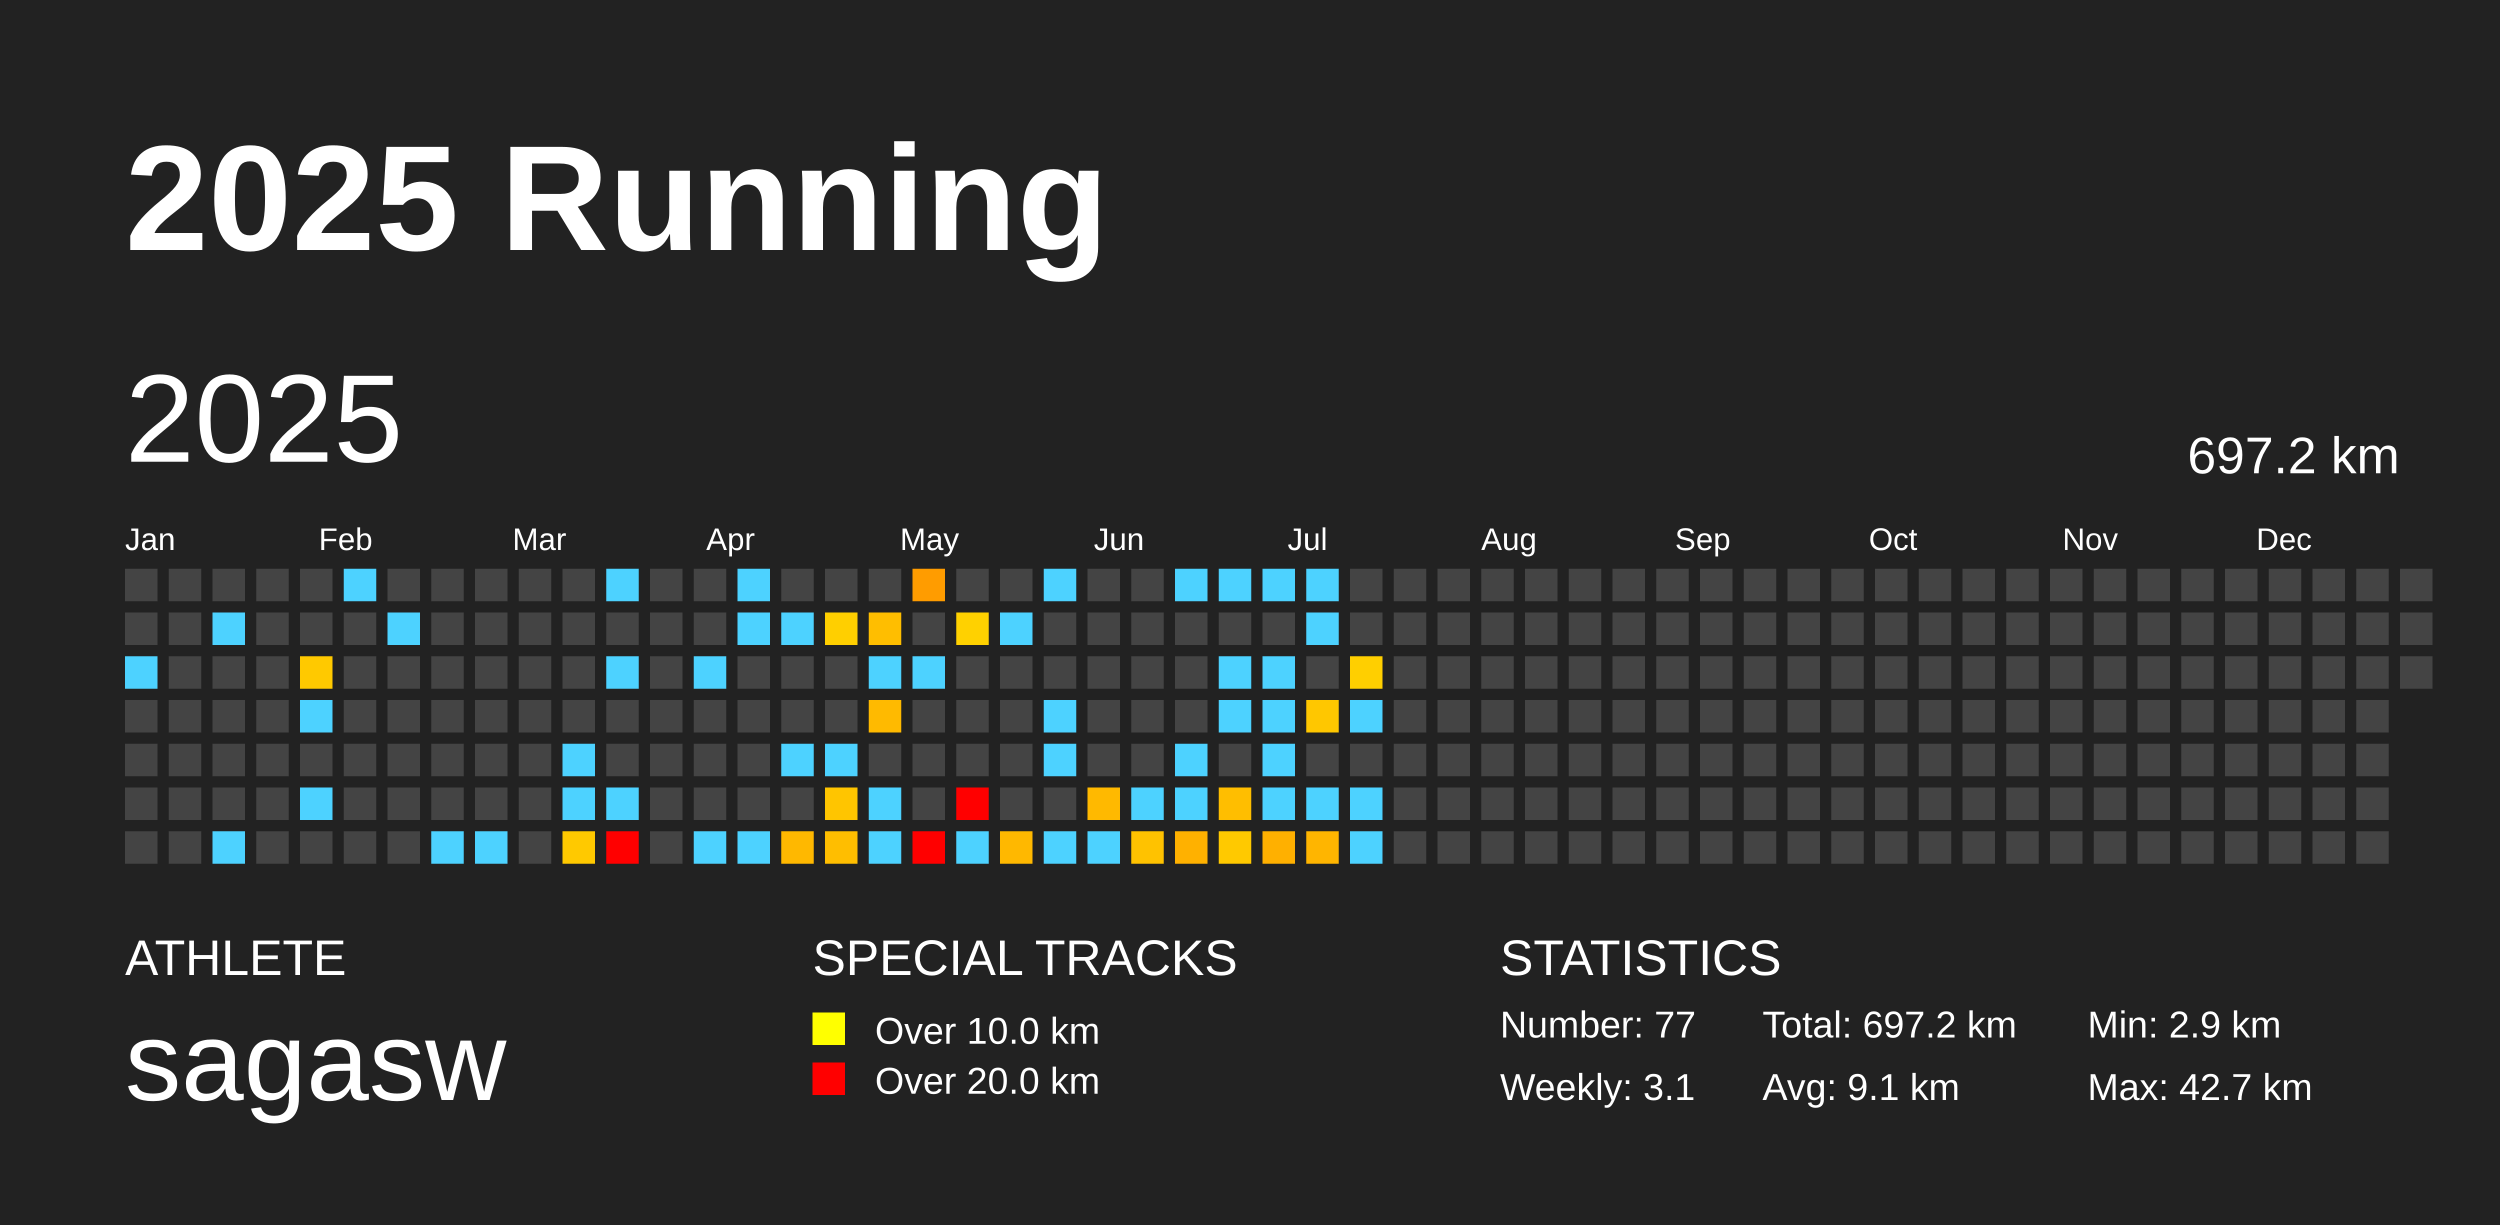
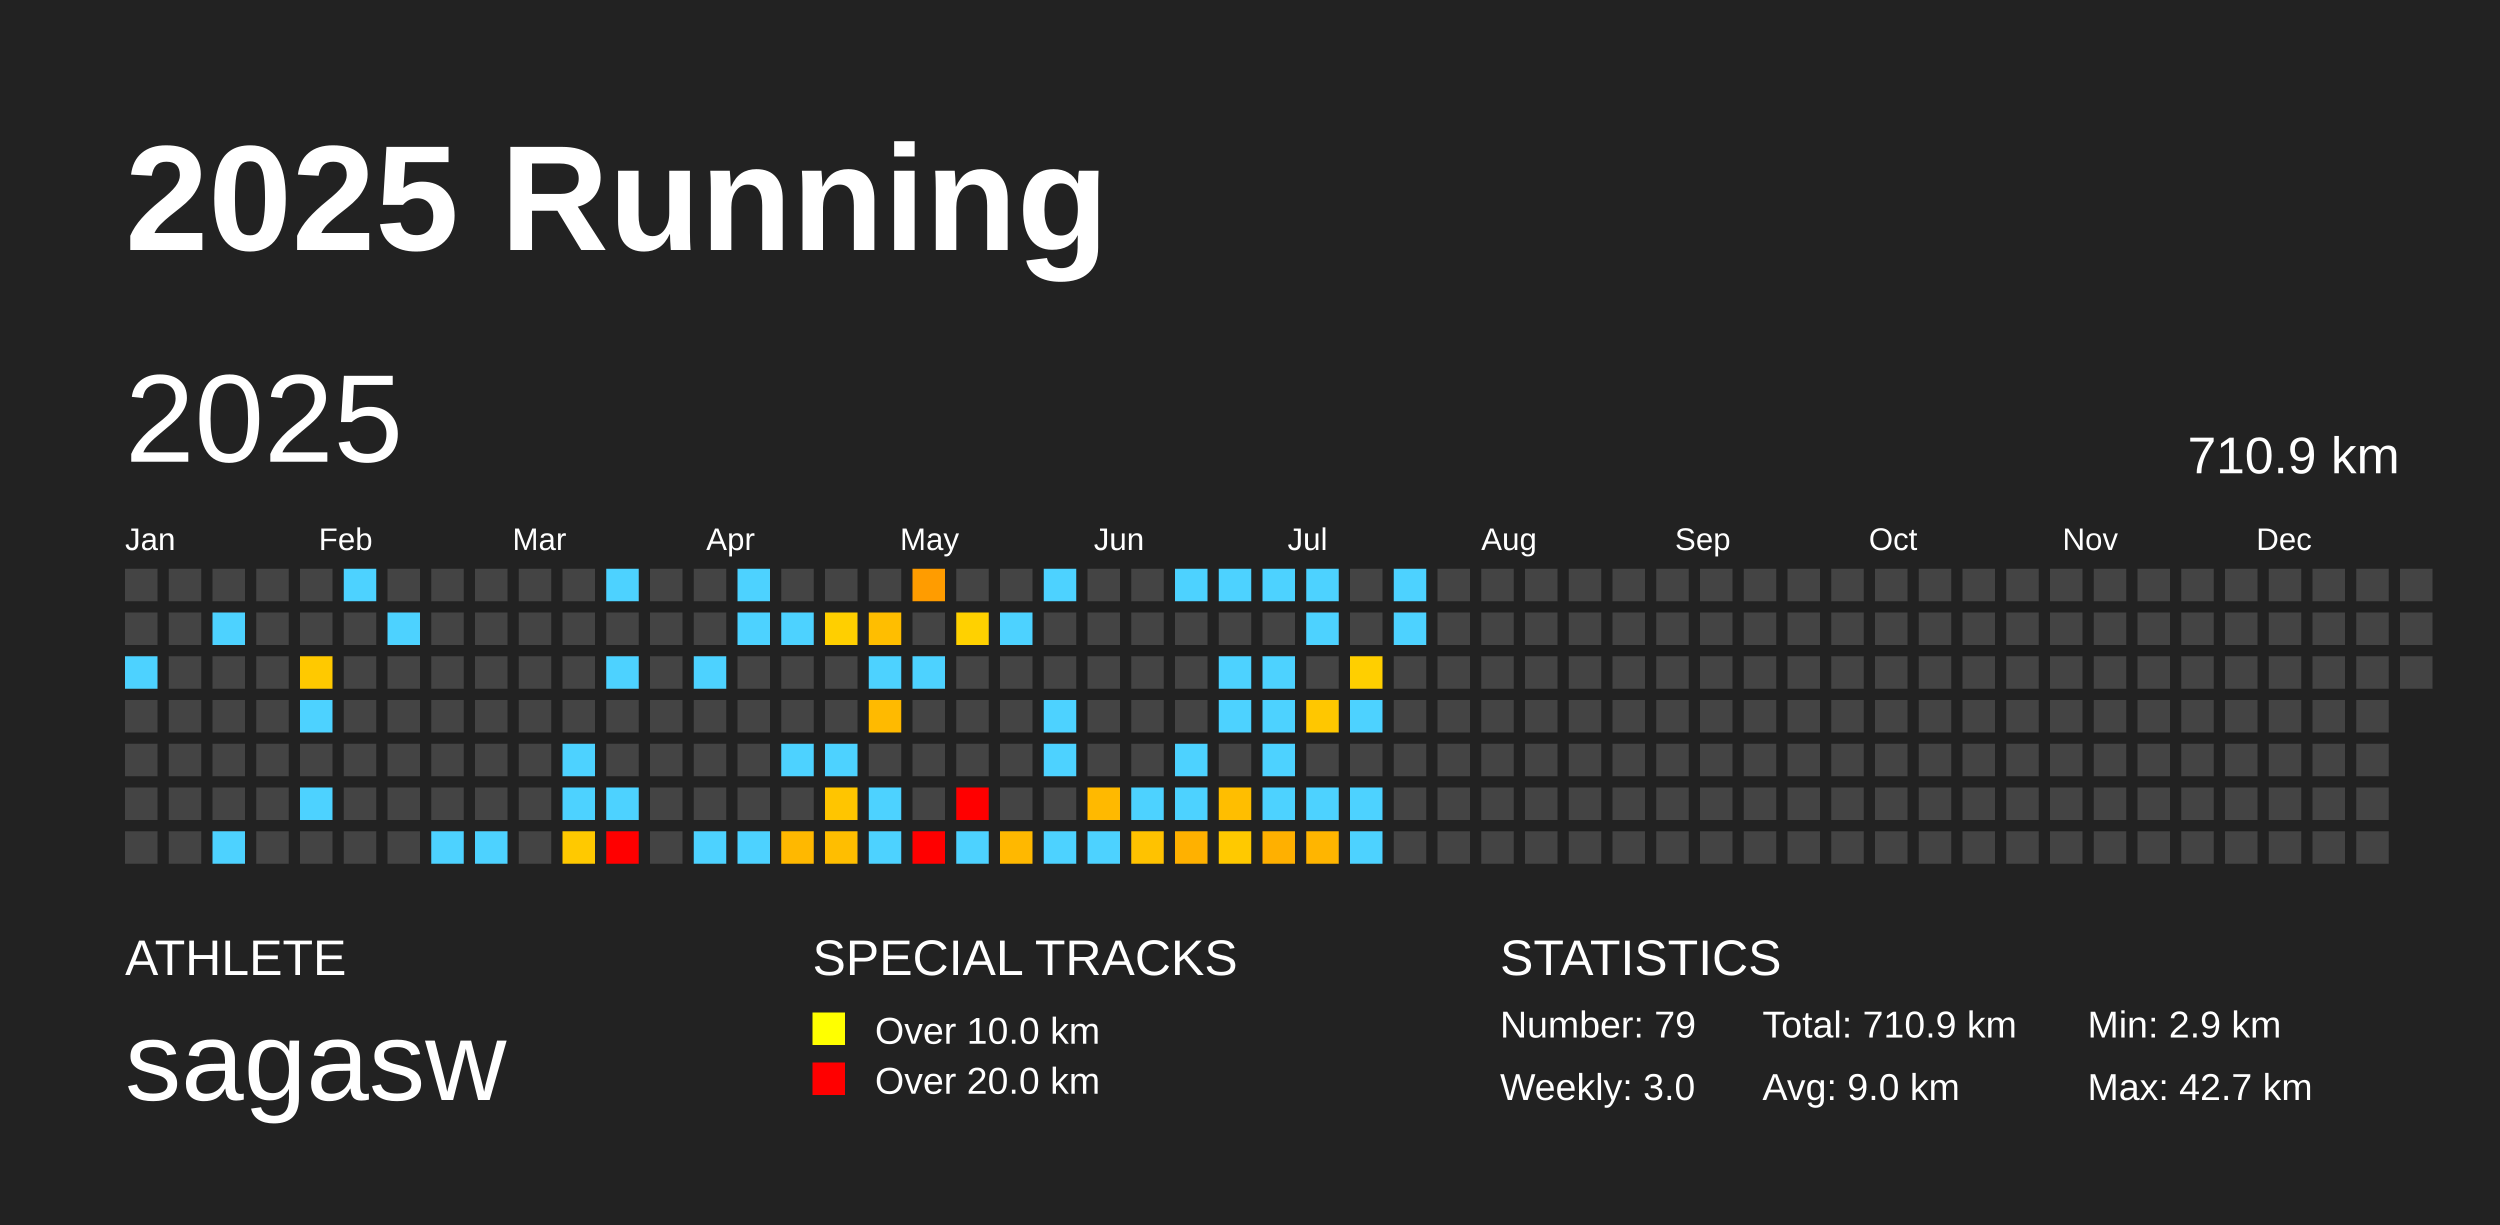
<svg xmlns="http://www.w3.org/2000/svg" baseProfile="full" height="98mm" version="1.1" viewBox="0,0,200,98" width="200mm">
  <defs />
  <rect fill="#222222" height="98" width="200" x="0" y="0" />
  <text fill="#FFFFFF" style="font-size:12px; font-family:Arial; font-weight:bold;" x="10" y="20">2025 Running</text>
  <text fill="#FFFFFF" style="font-size:4px; font-family:Arial" x="10" y="78">ATHLETE</text>
  <text fill="#FFFFFF" style="font-size:9px; font-family:Arial" x="10" y="88">sagasw</text>
  <text fill="#FFFFFF" style="font-size:4px; font-family:Arial" x="65" y="78">SPECIAL TRACKS</text>
  <rect fill="yellow" height="2.6" width="2.6" x="65" y="81" />
  <text fill="#FFFFFF" style="font-size:3px; font-family:Arial" x="70" y="83.5">Over 10.0 km</text>
  <rect fill="red" height="2.6" width="2.6" x="65" y="85" />
  <text fill="#FFFFFF" style="font-size:3px; font-family:Arial" x="70" y="87.5">Over 20.0 km</text>
  <text fill="#FFFFFF" style="font-size:4px; font-family:Arial" x="120" y="78">STATISTICS</text>
-   <text fill="#FFFFFF" style="font-size:3px; font-family:Arial" x="120" y="83">Number: 77</text>
-   <text fill="#FFFFFF" style="font-size:3px; font-family:Arial" x="120" y="88">Weekly: 3.1</text>
-   <text fill="#FFFFFF" style="font-size:3px; font-family:Arial" x="141" y="83">Total: 697.2 km</text>
-   <text fill="#FFFFFF" style="font-size:3px; font-family:Arial" x="141" y="88">Avg: 9.1 km</text>
+   <text fill="#FFFFFF" style="font-size:3px; font-family:Arial" x="120" y="83">Number: 79</text>
+   <text fill="#FFFFFF" style="font-size:3px; font-family:Arial" x="120" y="88">Weekly: 3.0</text>
+   <text fill="#FFFFFF" style="font-size:3px; font-family:Arial" x="141" y="83">Total: 710.9 km</text>
+   <text fill="#FFFFFF" style="font-size:3px; font-family:Arial" x="141" y="88">Avg: 9.0 km</text>
  <text fill="#FFFFFF" style="font-size:3px; font-family:Arial" x="167" y="83">Min: 2.9 km</text>
  <text fill="#FFFFFF" style="font-size:3px; font-family:Arial" x="167" y="88">Max: 42.7 km</text>
  <text dominant-baseline="hanging" fill="#FFFFFF" style="font-size:10.0px; font-family:Arial;" x="10" y="30">2025</text>
-   <text dominant-baseline="hanging" fill="#FFFFFF" style="font-size:4.125px; font-family:Arial;" x="175" y="35">697.2 km</text>
+   <text dominant-baseline="hanging" fill="#FFFFFF" style="font-size:4.125px; font-family:Arial;" x="175" y="35">710.9 km</text>
  <text fill="#FFFFFF" style="font-size:2.5px; font-family:Arial" x="10.0" y="44">Jan</text>
  <text fill="#FFFFFF" style="font-size:2.5px; font-family:Arial" x="25.5" y="44">Feb</text>
  <text fill="#FFFFFF" style="font-size:2.5px; font-family:Arial" x="41.0" y="44">Mar</text>
  <text fill="#FFFFFF" style="font-size:2.5px; font-family:Arial" x="56.5" y="44">Apr</text>
  <text fill="#FFFFFF" style="font-size:2.5px; font-family:Arial" x="72.0" y="44">May</text>
  <text fill="#FFFFFF" style="font-size:2.5px; font-family:Arial" x="87.5" y="44">Jun</text>
  <text fill="#FFFFFF" style="font-size:2.5px; font-family:Arial" x="103.0" y="44">Jul</text>
  <text fill="#FFFFFF" style="font-size:2.5px; font-family:Arial" x="118.5" y="44">Aug</text>
  <text fill="#FFFFFF" style="font-size:2.5px; font-family:Arial" x="134.0" y="44">Sep</text>
  <text fill="#FFFFFF" style="font-size:2.5px; font-family:Arial" x="149.5" y="44">Oct</text>
  <text fill="#FFFFFF" style="font-size:2.5px; font-family:Arial" x="165.0" y="44">Nov</text>
  <text fill="#FFFFFF" style="font-size:2.5px; font-family:Arial" x="180.5" y="44">Dec</text>
  <rect fill="#444444" height="2.6" width="2.6" x="10.0" y="45.5" />
  <rect fill="#444444" height="2.6" width="2.6" x="10.0" y="49.0" />
  <rect fill="#4dd2ff" height="2.6" width="2.6" x="10.0" y="52.5" />
  <rect fill="#444444" height="2.6" width="2.6" x="10.0" y="56.0" />
  <rect fill="#444444" height="2.6" width="2.6" x="10.0" y="59.5" />
  <rect fill="#444444" height="2.6" width="2.6" x="10.0" y="63.0" />
  <rect fill="#444444" height="2.6" width="2.6" x="10.0" y="66.5" />
  <rect fill="#444444" height="2.6" width="2.6" x="13.5" y="45.5" />
  <rect fill="#444444" height="2.6" width="2.6" x="13.5" y="49.0" />
  <rect fill="#444444" height="2.6" width="2.6" x="13.5" y="52.5" />
  <rect fill="#444444" height="2.6" width="2.6" x="13.5" y="56.0" />
  <rect fill="#444444" height="2.6" width="2.6" x="13.5" y="59.5" />
  <rect fill="#444444" height="2.6" width="2.6" x="13.5" y="63.0" />
  <rect fill="#444444" height="2.6" width="2.6" x="13.5" y="66.5" />
  <rect fill="#444444" height="2.6" width="2.6" x="17.0" y="45.5" />
  <rect fill="#4dd2ff" height="2.6" width="2.6" x="17.0" y="49.0" />
  <rect fill="#444444" height="2.6" width="2.6" x="17.0" y="52.5" />
  <rect fill="#444444" height="2.6" width="2.6" x="17.0" y="56.0" />
  <rect fill="#444444" height="2.6" width="2.6" x="17.0" y="59.5" />
  <rect fill="#444444" height="2.6" width="2.6" x="17.0" y="63.0" />
  <rect fill="#4dd2ff" height="2.6" width="2.6" x="17.0" y="66.5" />
  <rect fill="#444444" height="2.6" width="2.6" x="20.5" y="45.5" />
  <rect fill="#444444" height="2.6" width="2.6" x="20.5" y="49.0" />
  <rect fill="#444444" height="2.6" width="2.6" x="20.5" y="52.5" />
  <rect fill="#444444" height="2.6" width="2.6" x="20.5" y="56.0" />
  <rect fill="#444444" height="2.6" width="2.6" x="20.5" y="59.5" />
  <rect fill="#444444" height="2.6" width="2.6" x="20.5" y="63.0" />
  <rect fill="#444444" height="2.6" width="2.6" x="20.5" y="66.5" />
  <rect fill="#444444" height="2.6" width="2.6" x="24.0" y="45.5" />
  <rect fill="#444444" height="2.6" width="2.6" x="24.0" y="49.0" />
  <rect fill="#ffc900" height="2.6" width="2.6" x="24.0" y="52.5" />
  <rect fill="#4dd2ff" height="2.6" width="2.6" x="24.0" y="56.0" />
  <rect fill="#444444" height="2.6" width="2.6" x="24.0" y="59.5" />
  <rect fill="#4dd2ff" height="2.6" width="2.6" x="24.0" y="63.0" />
  <rect fill="#444444" height="2.6" width="2.6" x="24.0" y="66.5" />
  <rect fill="#4dd2ff" height="2.6" width="2.6" x="27.5" y="45.5" />
  <rect fill="#444444" height="2.6" width="2.6" x="27.5" y="49.0" />
  <rect fill="#444444" height="2.6" width="2.6" x="27.5" y="52.5" />
  <rect fill="#444444" height="2.6" width="2.6" x="27.5" y="56.0" />
  <rect fill="#444444" height="2.6" width="2.6" x="27.5" y="59.5" />
  <rect fill="#444444" height="2.6" width="2.6" x="27.5" y="63.0" />
  <rect fill="#444444" height="2.6" width="2.6" x="27.5" y="66.5" />
  <rect fill="#444444" height="2.6" width="2.6" x="31.0" y="45.5" />
  <rect fill="#4dd2ff" height="2.6" width="2.6" x="31.0" y="49.0" />
  <rect fill="#444444" height="2.6" width="2.6" x="31.0" y="52.5" />
  <rect fill="#444444" height="2.6" width="2.6" x="31.0" y="56.0" />
  <rect fill="#444444" height="2.6" width="2.6" x="31.0" y="59.5" />
  <rect fill="#444444" height="2.6" width="2.6" x="31.0" y="63.0" />
  <rect fill="#444444" height="2.6" width="2.6" x="31.0" y="66.5" />
  <rect fill="#444444" height="2.6" width="2.6" x="34.5" y="45.5" />
  <rect fill="#444444" height="2.6" width="2.6" x="34.5" y="49.0" />
  <rect fill="#444444" height="2.6" width="2.6" x="34.5" y="52.5" />
  <rect fill="#444444" height="2.6" width="2.6" x="34.5" y="56.0" />
  <rect fill="#444444" height="2.6" width="2.6" x="34.5" y="59.5" />
  <rect fill="#444444" height="2.6" width="2.6" x="34.5" y="63.0" />
  <rect fill="#4dd2ff" height="2.6" width="2.6" x="34.5" y="66.5" />
  <rect fill="#444444" height="2.6" width="2.6" x="38.0" y="45.5" />
  <rect fill="#444444" height="2.6" width="2.6" x="38.0" y="49.0" />
  <rect fill="#444444" height="2.6" width="2.6" x="38.0" y="52.5" />
  <rect fill="#444444" height="2.6" width="2.6" x="38.0" y="56.0" />
  <rect fill="#444444" height="2.6" width="2.6" x="38.0" y="59.5" />
  <rect fill="#444444" height="2.6" width="2.6" x="38.0" y="63.0" />
  <rect fill="#4dd2ff" height="2.6" width="2.6" x="38.0" y="66.5" />
  <rect fill="#444444" height="2.6" width="2.6" x="41.5" y="45.5" />
  <rect fill="#444444" height="2.6" width="2.6" x="41.5" y="49.0" />
  <rect fill="#444444" height="2.6" width="2.6" x="41.5" y="52.5" />
  <rect fill="#444444" height="2.6" width="2.6" x="41.5" y="56.0" />
  <rect fill="#444444" height="2.6" width="2.6" x="41.5" y="59.5" />
  <rect fill="#444444" height="2.6" width="2.6" x="41.5" y="63.0" />
  <rect fill="#444444" height="2.6" width="2.6" x="41.5" y="66.5" />
  <rect fill="#444444" height="2.6" width="2.6" x="45.0" y="45.5" />
  <rect fill="#444444" height="2.6" width="2.6" x="45.0" y="49.0" />
  <rect fill="#444444" height="2.6" width="2.6" x="45.0" y="52.5" />
  <rect fill="#444444" height="2.6" width="2.6" x="45.0" y="56.0" />
  <rect fill="#4dd2ff" height="2.6" width="2.6" x="45.0" y="59.5" />
  <rect fill="#4dd2ff" height="2.6" width="2.6" x="45.0" y="63.0" />
  <rect fill="#ffc900" height="2.6" width="2.6" x="45.0" y="66.5" />
  <rect fill="#4dd2ff" height="2.6" width="2.6" x="48.5" y="45.5" />
  <rect fill="#444444" height="2.6" width="2.6" x="48.5" y="49.0" />
  <rect fill="#4dd2ff" height="2.6" width="2.6" x="48.5" y="52.5" />
  <rect fill="#444444" height="2.6" width="2.6" x="48.5" y="56.0" />
  <rect fill="#444444" height="2.6" width="2.6" x="48.5" y="59.5" />
  <rect fill="#4dd2ff" height="2.6" width="2.6" x="48.5" y="63.0" />
  <rect fill="red" height="2.6" width="2.6" x="48.5" y="66.5" />
  <rect fill="#444444" height="2.6" width="2.6" x="52.0" y="45.5" />
  <rect fill="#444444" height="2.6" width="2.6" x="52.0" y="49.0" />
  <rect fill="#444444" height="2.6" width="2.6" x="52.0" y="52.5" />
  <rect fill="#444444" height="2.6" width="2.6" x="52.0" y="56.0" />
  <rect fill="#444444" height="2.6" width="2.6" x="52.0" y="59.5" />
  <rect fill="#444444" height="2.6" width="2.6" x="52.0" y="63.0" />
  <rect fill="#444444" height="2.6" width="2.6" x="52.0" y="66.5" />
  <rect fill="#444444" height="2.6" width="2.6" x="55.5" y="45.5" />
  <rect fill="#444444" height="2.6" width="2.6" x="55.5" y="49.0" />
  <rect fill="#4dd2ff" height="2.6" width="2.6" x="55.5" y="52.5" />
  <rect fill="#444444" height="2.6" width="2.6" x="55.5" y="56.0" />
  <rect fill="#444444" height="2.6" width="2.6" x="55.5" y="59.5" />
  <rect fill="#444444" height="2.6" width="2.6" x="55.5" y="63.0" />
  <rect fill="#4dd2ff" height="2.6" width="2.6" x="55.5" y="66.5" />
  <rect fill="#4dd2ff" height="2.6" width="2.6" x="59.0" y="45.5" />
  <rect fill="#4dd2ff" height="2.6" width="2.6" x="59.0" y="49.0" />
  <rect fill="#444444" height="2.6" width="2.6" x="59.0" y="52.5" />
  <rect fill="#444444" height="2.6" width="2.6" x="59.0" y="56.0" />
  <rect fill="#444444" height="2.6" width="2.6" x="59.0" y="59.5" />
  <rect fill="#444444" height="2.6" width="2.6" x="59.0" y="63.0" />
  <rect fill="#4dd2ff" height="2.6" width="2.6" x="59.0" y="66.5" />
  <rect fill="#444444" height="2.6" width="2.6" x="62.5" y="45.5" />
  <rect fill="#4dd2ff" height="2.6" width="2.6" x="62.5" y="49.0" />
  <rect fill="#444444" height="2.6" width="2.6" x="62.5" y="52.5" />
  <rect fill="#444444" height="2.6" width="2.6" x="62.5" y="56.0" />
  <rect fill="#4dd2ff" height="2.6" width="2.6" x="62.5" y="59.5" />
  <rect fill="#444444" height="2.6" width="2.6" x="62.5" y="63.0" />
  <rect fill="#ffb800" height="2.6" width="2.6" x="62.5" y="66.5" />
  <rect fill="#444444" height="2.6" width="2.6" x="66.0" y="45.5" />
  <rect fill="#ffcf00" height="2.6" width="2.6" x="66.0" y="49.0" />
  <rect fill="#444444" height="2.6" width="2.6" x="66.0" y="52.5" />
  <rect fill="#444444" height="2.6" width="2.6" x="66.0" y="56.0" />
  <rect fill="#4dd2ff" height="2.6" width="2.6" x="66.0" y="59.5" />
  <rect fill="#ffc500" height="2.6" width="2.6" x="66.0" y="63.0" />
  <rect fill="#ffbe00" height="2.6" width="2.6" x="66.0" y="66.5" />
  <rect fill="#444444" height="2.6" width="2.6" x="69.5" y="45.5" />
  <rect fill="#ffbe00" height="2.6" width="2.6" x="69.5" y="49.0" />
  <rect fill="#4dd2ff" height="2.6" width="2.6" x="69.5" y="52.5" />
  <rect fill="#ffba00" height="2.6" width="2.6" x="69.5" y="56.0" />
  <rect fill="#444444" height="2.6" width="2.6" x="69.5" y="59.5" />
  <rect fill="#4dd2ff" height="2.6" width="2.6" x="69.5" y="63.0" />
  <rect fill="#4dd2ff" height="2.6" width="2.6" x="69.5" y="66.5" />
  <rect fill="#ff9c00" height="2.6" width="2.6" x="73.0" y="45.5" />
  <rect fill="#444444" height="2.6" width="2.6" x="73.0" y="49.0" />
  <rect fill="#4dd2ff" height="2.6" width="2.6" x="73.0" y="52.5" />
  <rect fill="#444444" height="2.6" width="2.6" x="73.0" y="56.0" />
  <rect fill="#444444" height="2.6" width="2.6" x="73.0" y="59.5" />
  <rect fill="#444444" height="2.6" width="2.6" x="73.0" y="63.0" />
  <rect fill="red" height="2.6" width="2.6" x="73.0" y="66.5" />
  <rect fill="#444444" height="2.6" width="2.6" x="76.5" y="45.5" />
  <rect fill="#ffd100" height="2.6" width="2.6" x="76.5" y="49.0" />
  <rect fill="#444444" height="2.6" width="2.6" x="76.5" y="52.5" />
  <rect fill="#444444" height="2.6" width="2.6" x="76.5" y="56.0" />
  <rect fill="#444444" height="2.6" width="2.6" x="76.5" y="59.5" />
  <rect fill="red" height="2.6" width="2.6" x="76.5" y="63.0" />
  <rect fill="#4dd2ff" height="2.6" width="2.6" x="76.5" y="66.5" />
  <rect fill="#444444" height="2.6" width="2.6" x="80.0" y="45.5" />
  <rect fill="#4dd2ff" height="2.6" width="2.6" x="80.0" y="49.0" />
  <rect fill="#444444" height="2.6" width="2.6" x="80.0" y="52.5" />
  <rect fill="#444444" height="2.6" width="2.6" x="80.0" y="56.0" />
  <rect fill="#444444" height="2.6" width="2.6" x="80.0" y="59.5" />
  <rect fill="#444444" height="2.6" width="2.6" x="80.0" y="63.0" />
  <rect fill="#ffb800" height="2.6" width="2.6" x="80.0" y="66.5" />
  <rect fill="#4dd2ff" height="2.6" width="2.6" x="83.5" y="45.5" />
  <rect fill="#444444" height="2.6" width="2.6" x="83.5" y="49.0" />
  <rect fill="#444444" height="2.6" width="2.6" x="83.5" y="52.5" />
  <rect fill="#4dd2ff" height="2.6" width="2.6" x="83.5" y="56.0" />
  <rect fill="#4dd2ff" height="2.6" width="2.6" x="83.5" y="59.5" />
  <rect fill="#444444" height="2.6" width="2.6" x="83.5" y="63.0" />
  <rect fill="#4dd2ff" height="2.6" width="2.6" x="83.5" y="66.5" />
  <rect fill="#444444" height="2.6" width="2.6" x="87.0" y="45.5" />
  <rect fill="#444444" height="2.6" width="2.6" x="87.0" y="49.0" />
  <rect fill="#444444" height="2.6" width="2.6" x="87.0" y="52.5" />
  <rect fill="#444444" height="2.6" width="2.6" x="87.0" y="56.0" />
  <rect fill="#444444" height="2.6" width="2.6" x="87.0" y="59.5" />
  <rect fill="#ffb900" height="2.6" width="2.6" x="87.0" y="63.0" />
  <rect fill="#4dd2ff" height="2.6" width="2.6" x="87.0" y="66.5" />
  <rect fill="#444444" height="2.6" width="2.6" x="90.5" y="45.5" />
  <rect fill="#444444" height="2.6" width="2.6" x="90.5" y="49.0" />
  <rect fill="#444444" height="2.6" width="2.6" x="90.5" y="52.5" />
  <rect fill="#444444" height="2.6" width="2.6" x="90.5" y="56.0" />
  <rect fill="#444444" height="2.6" width="2.6" x="90.5" y="59.5" />
  <rect fill="#4dd2ff" height="2.6" width="2.6" x="90.5" y="63.0" />
  <rect fill="#ffc200" height="2.6" width="2.6" x="90.5" y="66.5" />
  <rect fill="#4dd2ff" height="2.6" width="2.6" x="94.0" y="45.5" />
  <rect fill="#444444" height="2.6" width="2.6" x="94.0" y="49.0" />
  <rect fill="#444444" height="2.6" width="2.6" x="94.0" y="52.5" />
  <rect fill="#444444" height="2.6" width="2.6" x="94.0" y="56.0" />
  <rect fill="#4dd2ff" height="2.6" width="2.6" x="94.0" y="59.5" />
  <rect fill="#4dd2ff" height="2.6" width="2.6" x="94.0" y="63.0" />
  <rect fill="#ffb100" height="2.6" width="2.6" x="94.0" y="66.5" />
  <rect fill="#4dd2ff" height="2.6" width="2.6" x="97.5" y="45.5" />
  <rect fill="#444444" height="2.6" width="2.6" x="97.5" y="49.0" />
  <rect fill="#4dd2ff" height="2.6" width="2.6" x="97.5" y="52.5" />
  <rect fill="#4dd2ff" height="2.6" width="2.6" x="97.5" y="56.0" />
  <rect fill="#444444" height="2.6" width="2.6" x="97.5" y="59.5" />
  <rect fill="#ffbe00" height="2.6" width="2.6" x="97.5" y="63.0" />
  <rect fill="#ffc900" height="2.6" width="2.6" x="97.5" y="66.5" />
  <rect fill="#4dd2ff" height="2.6" width="2.6" x="101.0" y="45.5" />
  <rect fill="#444444" height="2.6" width="2.6" x="101.0" y="49.0" />
  <rect fill="#4dd2ff" height="2.6" width="2.6" x="101.0" y="52.5" />
  <rect fill="#4dd2ff" height="2.6" width="2.6" x="101.0" y="56.0" />
  <rect fill="#4dd2ff" height="2.6" width="2.6" x="101.0" y="59.5" />
  <rect fill="#4dd2ff" height="2.6" width="2.6" x="101.0" y="63.0" />
  <rect fill="#ffb000" height="2.6" width="2.6" x="101.0" y="66.5" />
  <rect fill="#4dd2ff" height="2.6" width="2.6" x="104.5" y="45.5" />
  <rect fill="#4dd2ff" height="2.6" width="2.6" x="104.5" y="49.0" />
  <rect fill="#444444" height="2.6" width="2.6" x="104.5" y="52.5" />
  <rect fill="#ffc700" height="2.6" width="2.6" x="104.5" y="56.0" />
  <rect fill="#444444" height="2.6" width="2.6" x="104.5" y="59.5" />
  <rect fill="#4dd2ff" height="2.6" width="2.6" x="104.5" y="63.0" />
  <rect fill="#ffb500" height="2.6" width="2.6" x="104.5" y="66.5" />
  <rect fill="#444444" height="2.6" width="2.6" x="108.0" y="45.5" />
  <rect fill="#444444" height="2.6" width="2.6" x="108.0" y="49.0" />
  <rect fill="#ffcf00" height="2.6" width="2.6" x="108.0" y="52.5" />
  <rect fill="#4dd2ff" height="2.6" width="2.6" x="108.0" y="56.0" />
  <rect fill="#444444" height="2.6" width="2.6" x="108.0" y="59.5" />
  <rect fill="#4dd2ff" height="2.6" width="2.6" x="108.0" y="63.0" />
  <rect fill="#4dd2ff" height="2.6" width="2.6" x="108.0" y="66.5" />
-   <rect fill="#444444" height="2.6" width="2.6" x="111.5" y="45.5" />
-   <rect fill="#444444" height="2.6" width="2.6" x="111.5" y="49.0" />
+   <rect fill="#4dd2ff" height="2.6" width="2.6" x="111.5" y="45.5" />
+   <rect fill="#4dd2ff" height="2.6" width="2.6" x="111.5" y="49.0" />
  <rect fill="#444444" height="2.6" width="2.6" x="111.5" y="52.5" />
  <rect fill="#444444" height="2.6" width="2.6" x="111.5" y="56.0" />
  <rect fill="#444444" height="2.6" width="2.6" x="111.5" y="59.5" />
  <rect fill="#444444" height="2.6" width="2.6" x="111.5" y="63.0" />
  <rect fill="#444444" height="2.6" width="2.6" x="111.5" y="66.5" />
  <rect fill="#444444" height="2.6" width="2.6" x="115.0" y="45.5" />
  <rect fill="#444444" height="2.6" width="2.6" x="115.0" y="49.0" />
  <rect fill="#444444" height="2.6" width="2.6" x="115.0" y="52.5" />
  <rect fill="#444444" height="2.6" width="2.6" x="115.0" y="56.0" />
  <rect fill="#444444" height="2.6" width="2.6" x="115.0" y="59.5" />
  <rect fill="#444444" height="2.6" width="2.6" x="115.0" y="63.0" />
  <rect fill="#444444" height="2.6" width="2.6" x="115.0" y="66.5" />
  <rect fill="#444444" height="2.6" width="2.6" x="118.5" y="45.5" />
  <rect fill="#444444" height="2.6" width="2.6" x="118.5" y="49.0" />
  <rect fill="#444444" height="2.6" width="2.6" x="118.5" y="52.5" />
  <rect fill="#444444" height="2.6" width="2.6" x="118.5" y="56.0" />
  <rect fill="#444444" height="2.6" width="2.6" x="118.5" y="59.5" />
  <rect fill="#444444" height="2.6" width="2.6" x="118.5" y="63.0" />
  <rect fill="#444444" height="2.6" width="2.6" x="118.5" y="66.5" />
  <rect fill="#444444" height="2.6" width="2.6" x="122.0" y="45.5" />
  <rect fill="#444444" height="2.6" width="2.6" x="122.0" y="49.0" />
  <rect fill="#444444" height="2.6" width="2.6" x="122.0" y="52.5" />
  <rect fill="#444444" height="2.6" width="2.6" x="122.0" y="56.0" />
  <rect fill="#444444" height="2.6" width="2.6" x="122.0" y="59.5" />
  <rect fill="#444444" height="2.6" width="2.6" x="122.0" y="63.0" />
  <rect fill="#444444" height="2.6" width="2.6" x="122.0" y="66.5" />
  <rect fill="#444444" height="2.6" width="2.6" x="125.5" y="45.5" />
  <rect fill="#444444" height="2.6" width="2.6" x="125.5" y="49.0" />
  <rect fill="#444444" height="2.6" width="2.6" x="125.5" y="52.5" />
  <rect fill="#444444" height="2.6" width="2.6" x="125.5" y="56.0" />
  <rect fill="#444444" height="2.6" width="2.6" x="125.5" y="59.5" />
  <rect fill="#444444" height="2.6" width="2.6" x="125.5" y="63.0" />
  <rect fill="#444444" height="2.6" width="2.6" x="125.5" y="66.5" />
  <rect fill="#444444" height="2.6" width="2.6" x="129.0" y="45.5" />
  <rect fill="#444444" height="2.6" width="2.6" x="129.0" y="49.0" />
  <rect fill="#444444" height="2.6" width="2.6" x="129.0" y="52.5" />
  <rect fill="#444444" height="2.6" width="2.6" x="129.0" y="56.0" />
  <rect fill="#444444" height="2.6" width="2.6" x="129.0" y="59.5" />
  <rect fill="#444444" height="2.6" width="2.6" x="129.0" y="63.0" />
  <rect fill="#444444" height="2.6" width="2.6" x="129.0" y="66.5" />
  <rect fill="#444444" height="2.6" width="2.6" x="132.5" y="45.5" />
  <rect fill="#444444" height="2.6" width="2.6" x="132.5" y="49.0" />
  <rect fill="#444444" height="2.6" width="2.6" x="132.5" y="52.5" />
  <rect fill="#444444" height="2.6" width="2.6" x="132.5" y="56.0" />
  <rect fill="#444444" height="2.6" width="2.6" x="132.5" y="59.5" />
  <rect fill="#444444" height="2.6" width="2.6" x="132.5" y="63.0" />
  <rect fill="#444444" height="2.6" width="2.6" x="132.5" y="66.5" />
  <rect fill="#444444" height="2.6" width="2.6" x="136.0" y="45.5" />
  <rect fill="#444444" height="2.6" width="2.6" x="136.0" y="49.0" />
  <rect fill="#444444" height="2.6" width="2.6" x="136.0" y="52.5" />
  <rect fill="#444444" height="2.6" width="2.6" x="136.0" y="56.0" />
  <rect fill="#444444" height="2.6" width="2.6" x="136.0" y="59.5" />
  <rect fill="#444444" height="2.6" width="2.6" x="136.0" y="63.0" />
  <rect fill="#444444" height="2.6" width="2.6" x="136.0" y="66.5" />
  <rect fill="#444444" height="2.6" width="2.6" x="139.5" y="45.5" />
  <rect fill="#444444" height="2.6" width="2.6" x="139.5" y="49.0" />
  <rect fill="#444444" height="2.6" width="2.6" x="139.5" y="52.5" />
  <rect fill="#444444" height="2.6" width="2.6" x="139.5" y="56.0" />
  <rect fill="#444444" height="2.6" width="2.6" x="139.5" y="59.5" />
  <rect fill="#444444" height="2.6" width="2.6" x="139.5" y="63.0" />
  <rect fill="#444444" height="2.6" width="2.6" x="139.5" y="66.5" />
  <rect fill="#444444" height="2.6" width="2.6" x="143.0" y="45.5" />
  <rect fill="#444444" height="2.6" width="2.6" x="143.0" y="49.0" />
  <rect fill="#444444" height="2.6" width="2.6" x="143.0" y="52.5" />
  <rect fill="#444444" height="2.6" width="2.6" x="143.0" y="56.0" />
  <rect fill="#444444" height="2.6" width="2.6" x="143.0" y="59.5" />
  <rect fill="#444444" height="2.6" width="2.6" x="143.0" y="63.0" />
  <rect fill="#444444" height="2.6" width="2.6" x="143.0" y="66.5" />
  <rect fill="#444444" height="2.6" width="2.6" x="146.5" y="45.5" />
  <rect fill="#444444" height="2.6" width="2.6" x="146.5" y="49.0" />
  <rect fill="#444444" height="2.6" width="2.6" x="146.5" y="52.5" />
  <rect fill="#444444" height="2.6" width="2.6" x="146.5" y="56.0" />
  <rect fill="#444444" height="2.6" width="2.6" x="146.5" y="59.5" />
  <rect fill="#444444" height="2.6" width="2.6" x="146.5" y="63.0" />
  <rect fill="#444444" height="2.6" width="2.6" x="146.5" y="66.5" />
  <rect fill="#444444" height="2.6" width="2.6" x="150.0" y="45.5" />
  <rect fill="#444444" height="2.6" width="2.6" x="150.0" y="49.0" />
  <rect fill="#444444" height="2.6" width="2.6" x="150.0" y="52.5" />
  <rect fill="#444444" height="2.6" width="2.6" x="150.0" y="56.0" />
  <rect fill="#444444" height="2.6" width="2.6" x="150.0" y="59.5" />
  <rect fill="#444444" height="2.6" width="2.6" x="150.0" y="63.0" />
  <rect fill="#444444" height="2.6" width="2.6" x="150.0" y="66.5" />
  <rect fill="#444444" height="2.6" width="2.6" x="153.5" y="45.5" />
  <rect fill="#444444" height="2.6" width="2.6" x="153.5" y="49.0" />
  <rect fill="#444444" height="2.6" width="2.6" x="153.5" y="52.5" />
  <rect fill="#444444" height="2.6" width="2.6" x="153.5" y="56.0" />
  <rect fill="#444444" height="2.6" width="2.6" x="153.5" y="59.5" />
  <rect fill="#444444" height="2.6" width="2.6" x="153.5" y="63.0" />
  <rect fill="#444444" height="2.6" width="2.6" x="153.5" y="66.5" />
  <rect fill="#444444" height="2.6" width="2.6" x="157.0" y="45.5" />
  <rect fill="#444444" height="2.6" width="2.6" x="157.0" y="49.0" />
  <rect fill="#444444" height="2.6" width="2.6" x="157.0" y="52.5" />
  <rect fill="#444444" height="2.6" width="2.6" x="157.0" y="56.0" />
  <rect fill="#444444" height="2.6" width="2.6" x="157.0" y="59.5" />
  <rect fill="#444444" height="2.6" width="2.6" x="157.0" y="63.0" />
  <rect fill="#444444" height="2.6" width="2.6" x="157.0" y="66.5" />
  <rect fill="#444444" height="2.6" width="2.6" x="160.5" y="45.5" />
  <rect fill="#444444" height="2.6" width="2.6" x="160.5" y="49.0" />
  <rect fill="#444444" height="2.6" width="2.6" x="160.5" y="52.5" />
  <rect fill="#444444" height="2.6" width="2.6" x="160.5" y="56.0" />
  <rect fill="#444444" height="2.6" width="2.6" x="160.5" y="59.5" />
  <rect fill="#444444" height="2.6" width="2.6" x="160.5" y="63.0" />
  <rect fill="#444444" height="2.6" width="2.6" x="160.5" y="66.5" />
  <rect fill="#444444" height="2.6" width="2.6" x="164.0" y="45.5" />
  <rect fill="#444444" height="2.6" width="2.6" x="164.0" y="49.0" />
  <rect fill="#444444" height="2.6" width="2.6" x="164.0" y="52.5" />
  <rect fill="#444444" height="2.6" width="2.6" x="164.0" y="56.0" />
  <rect fill="#444444" height="2.6" width="2.6" x="164.0" y="59.5" />
  <rect fill="#444444" height="2.6" width="2.6" x="164.0" y="63.0" />
  <rect fill="#444444" height="2.6" width="2.6" x="164.0" y="66.5" />
  <rect fill="#444444" height="2.6" width="2.6" x="167.5" y="45.5" />
  <rect fill="#444444" height="2.6" width="2.6" x="167.5" y="49.0" />
  <rect fill="#444444" height="2.6" width="2.6" x="167.5" y="52.5" />
  <rect fill="#444444" height="2.6" width="2.6" x="167.5" y="56.0" />
  <rect fill="#444444" height="2.6" width="2.6" x="167.5" y="59.5" />
  <rect fill="#444444" height="2.6" width="2.6" x="167.5" y="63.0" />
  <rect fill="#444444" height="2.6" width="2.6" x="167.5" y="66.5" />
  <rect fill="#444444" height="2.6" width="2.6" x="171.0" y="45.5" />
  <rect fill="#444444" height="2.6" width="2.6" x="171.0" y="49.0" />
  <rect fill="#444444" height="2.6" width="2.6" x="171.0" y="52.5" />
  <rect fill="#444444" height="2.6" width="2.6" x="171.0" y="56.0" />
  <rect fill="#444444" height="2.6" width="2.6" x="171.0" y="59.5" />
  <rect fill="#444444" height="2.6" width="2.6" x="171.0" y="63.0" />
  <rect fill="#444444" height="2.6" width="2.6" x="171.0" y="66.5" />
  <rect fill="#444444" height="2.6" width="2.6" x="174.5" y="45.5" />
  <rect fill="#444444" height="2.6" width="2.6" x="174.5" y="49.0" />
  <rect fill="#444444" height="2.6" width="2.6" x="174.5" y="52.5" />
  <rect fill="#444444" height="2.6" width="2.6" x="174.5" y="56.0" />
  <rect fill="#444444" height="2.6" width="2.6" x="174.5" y="59.5" />
  <rect fill="#444444" height="2.6" width="2.6" x="174.5" y="63.0" />
  <rect fill="#444444" height="2.6" width="2.6" x="174.5" y="66.5" />
  <rect fill="#444444" height="2.6" width="2.6" x="178.0" y="45.5" />
  <rect fill="#444444" height="2.6" width="2.6" x="178.0" y="49.0" />
  <rect fill="#444444" height="2.6" width="2.6" x="178.0" y="52.5" />
  <rect fill="#444444" height="2.6" width="2.6" x="178.0" y="56.0" />
  <rect fill="#444444" height="2.6" width="2.6" x="178.0" y="59.5" />
  <rect fill="#444444" height="2.6" width="2.6" x="178.0" y="63.0" />
  <rect fill="#444444" height="2.6" width="2.6" x="178.0" y="66.5" />
  <rect fill="#444444" height="2.6" width="2.6" x="181.5" y="45.5" />
  <rect fill="#444444" height="2.6" width="2.6" x="181.5" y="49.0" />
  <rect fill="#444444" height="2.6" width="2.6" x="181.5" y="52.5" />
  <rect fill="#444444" height="2.6" width="2.6" x="181.5" y="56.0" />
  <rect fill="#444444" height="2.6" width="2.6" x="181.5" y="59.5" />
  <rect fill="#444444" height="2.6" width="2.6" x="181.5" y="63.0" />
  <rect fill="#444444" height="2.6" width="2.6" x="181.5" y="66.5" />
  <rect fill="#444444" height="2.6" width="2.6" x="185.0" y="45.5" />
  <rect fill="#444444" height="2.6" width="2.6" x="185.0" y="49.0" />
  <rect fill="#444444" height="2.6" width="2.6" x="185.0" y="52.5" />
  <rect fill="#444444" height="2.6" width="2.6" x="185.0" y="56.0" />
  <rect fill="#444444" height="2.6" width="2.6" x="185.0" y="59.5" />
  <rect fill="#444444" height="2.6" width="2.6" x="185.0" y="63.0" />
  <rect fill="#444444" height="2.6" width="2.6" x="185.0" y="66.5" />
  <rect fill="#444444" height="2.6" width="2.6" x="188.5" y="45.5" />
  <rect fill="#444444" height="2.6" width="2.6" x="188.5" y="49.0" />
  <rect fill="#444444" height="2.6" width="2.6" x="188.5" y="52.5" />
  <rect fill="#444444" height="2.6" width="2.6" x="188.5" y="56.0" />
  <rect fill="#444444" height="2.6" width="2.6" x="188.5" y="59.5" />
  <rect fill="#444444" height="2.6" width="2.6" x="188.5" y="63.0" />
  <rect fill="#444444" height="2.6" width="2.6" x="188.5" y="66.5" />
  <rect fill="#444444" height="2.6" width="2.6" x="192.0" y="45.5" />
  <rect fill="#444444" height="2.6" width="2.6" x="192.0" y="49.0" />
  <rect fill="#444444" height="2.6" width="2.6" x="192.0" y="52.5" />
</svg>
